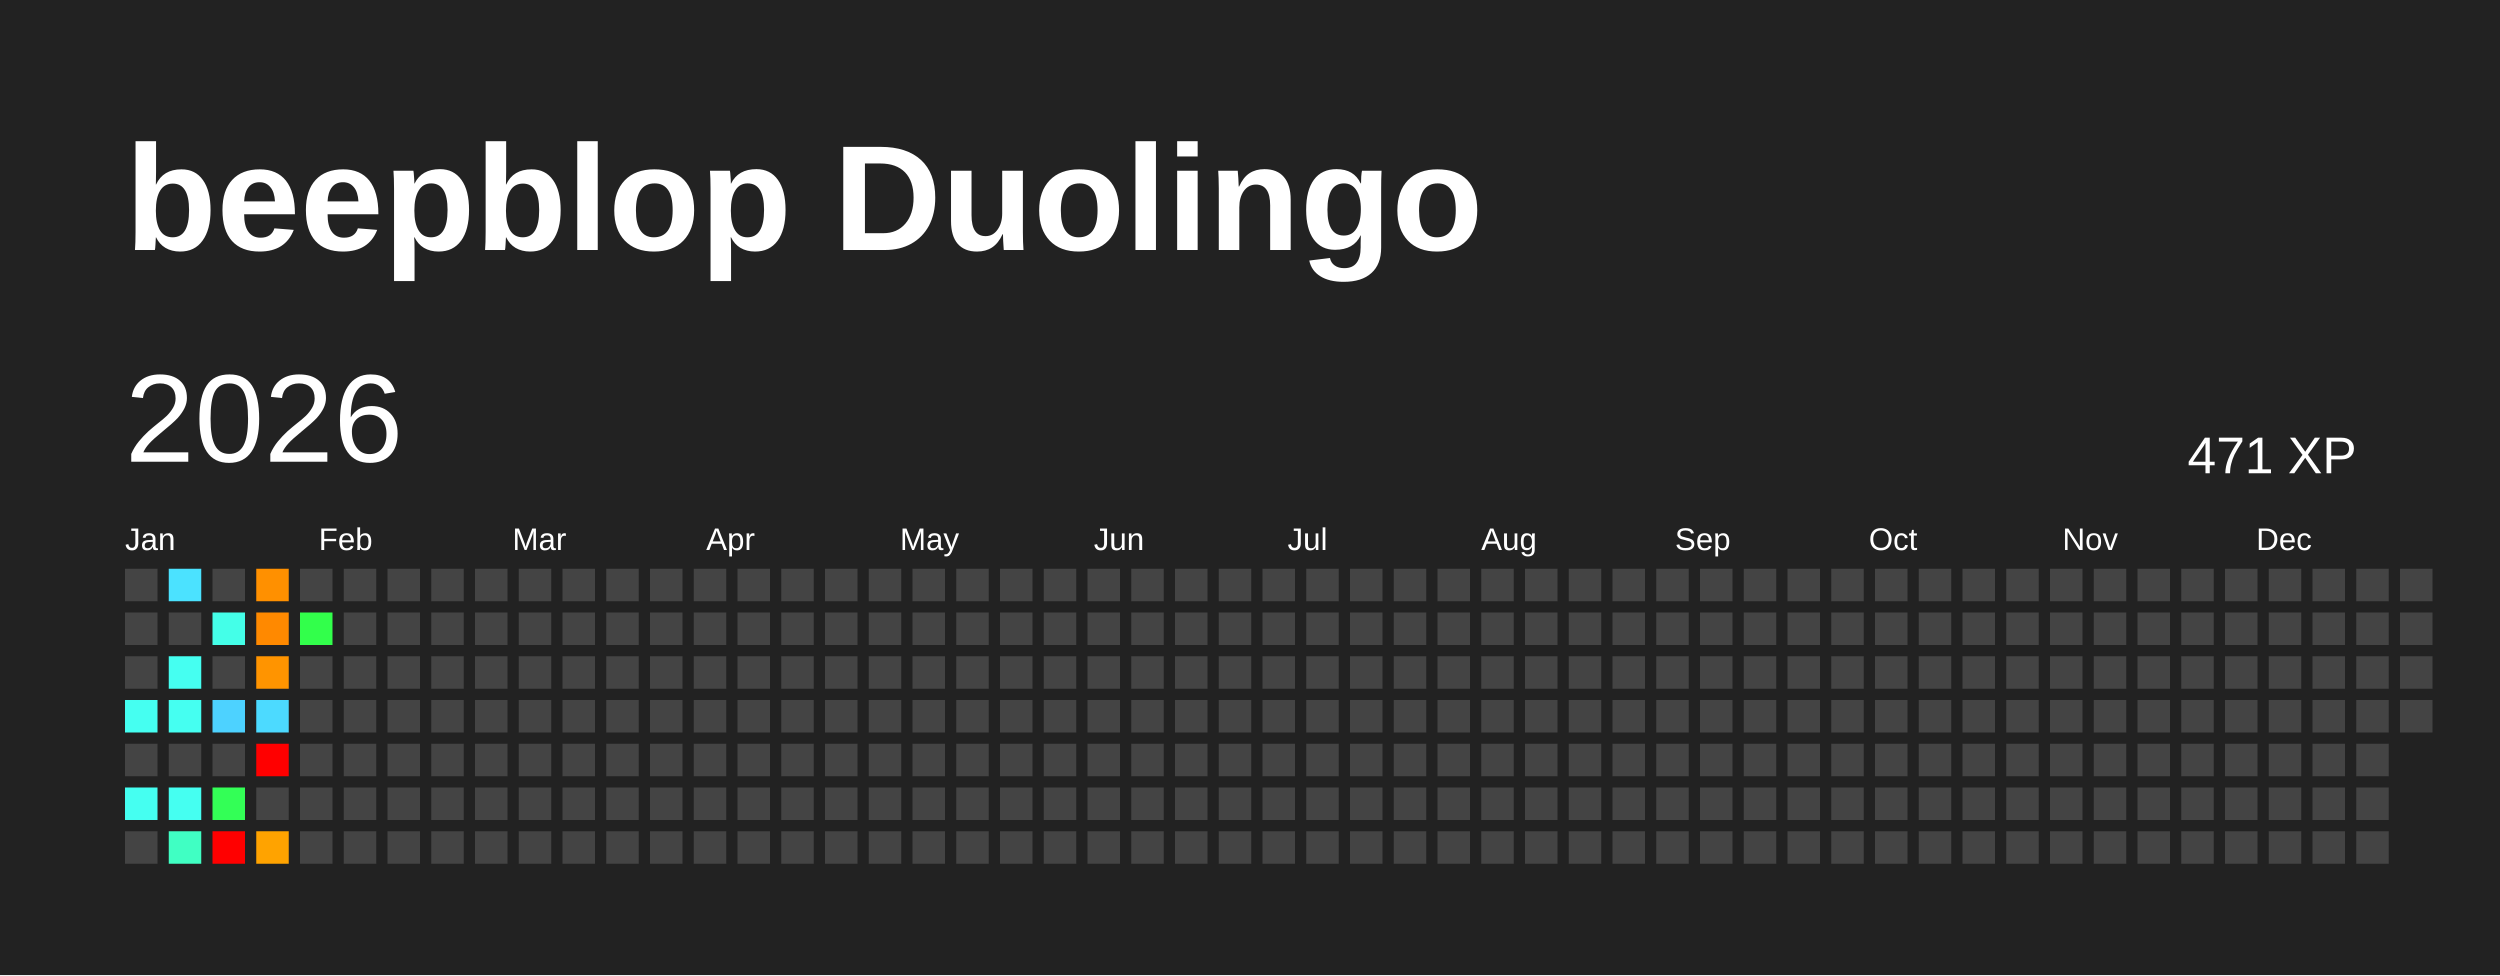
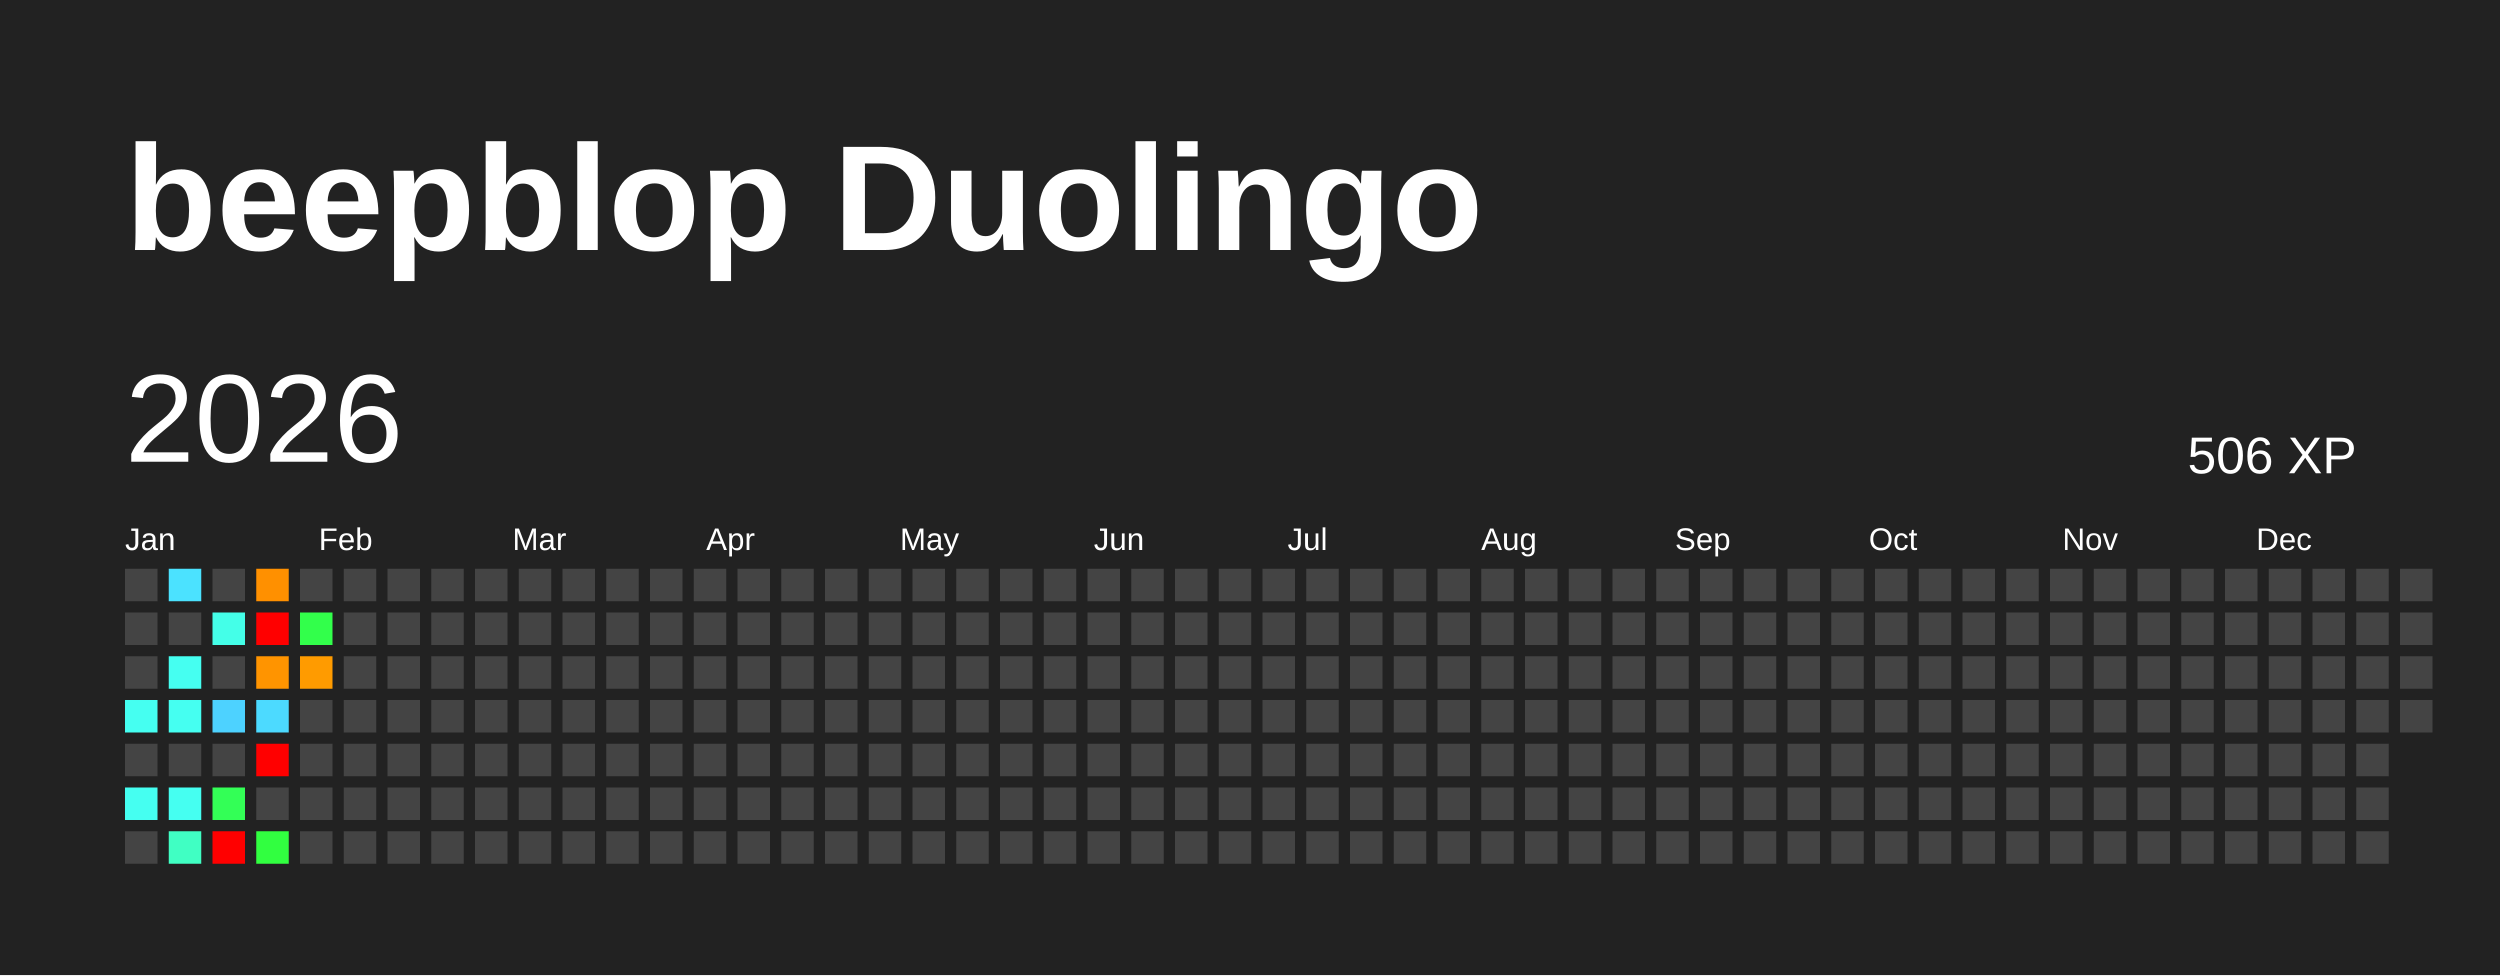
<svg xmlns="http://www.w3.org/2000/svg" baseProfile="full" height="78mm" version="1.1" viewBox="0,0,200,78" width="200mm">
  <defs />
  <rect fill="#222222" height="78" width="200" x="0" y="0" />
  <text fill="#FFFFFF" style="font-size:12px; font-family:Arial; font-weight:bold;" x="10" y="20">beepblop Duolingo</text>
  <text dominant-baseline="hanging" fill="#FFFFFF" style="font-size:10.0px; font-family:Arial;" x="10" y="30">2026</text>
-   <text dominant-baseline="hanging" fill="#FFFFFF" style="font-size:4.125px; font-family:Arial;" x="175" y="35">471 XP</text>
+   <text dominant-baseline="hanging" fill="#FFFFFF" style="font-size:4.125px; font-family:Arial;" x="175" y="35">506 XP</text>
  <text fill="#FFFFFF" style="font-size:2.5px; font-family:Arial" x="10.0" y="44">Jan</text>
  <text fill="#FFFFFF" style="font-size:2.5px; font-family:Arial" x="25.5" y="44">Feb</text>
  <text fill="#FFFFFF" style="font-size:2.5px; font-family:Arial" x="41.0" y="44">Mar</text>
  <text fill="#FFFFFF" style="font-size:2.5px; font-family:Arial" x="56.5" y="44">Apr</text>
  <text fill="#FFFFFF" style="font-size:2.5px; font-family:Arial" x="72.0" y="44">May</text>
  <text fill="#FFFFFF" style="font-size:2.5px; font-family:Arial" x="87.5" y="44">Jun</text>
  <text fill="#FFFFFF" style="font-size:2.5px; font-family:Arial" x="103.0" y="44">Jul</text>
  <text fill="#FFFFFF" style="font-size:2.5px; font-family:Arial" x="118.5" y="44">Aug</text>
  <text fill="#FFFFFF" style="font-size:2.5px; font-family:Arial" x="134.0" y="44">Sep</text>
  <text fill="#FFFFFF" style="font-size:2.5px; font-family:Arial" x="149.5" y="44">Oct</text>
  <text fill="#FFFFFF" style="font-size:2.5px; font-family:Arial" x="165.0" y="44">Nov</text>
  <text fill="#FFFFFF" style="font-size:2.5px; font-family:Arial" x="180.5" y="44">Dec</text>
  <rect fill="#444444" height="2.6" width="2.6" x="10.0" y="45.5" />
  <rect fill="#444444" height="2.6" width="2.6" x="10.0" y="49.0" />
  <rect fill="#444444" height="2.6" width="2.6" x="10.0" y="52.5" />
  <rect fill="#45fff1" height="2.6" width="2.6" x="10.0" y="56.0" />
  <rect fill="#444444" height="2.6" width="2.6" x="10.0" y="59.5" />
  <rect fill="#45fff1" height="2.6" width="2.6" x="10.0" y="63.0" />
  <rect fill="#444444" height="2.6" width="2.6" x="10.0" y="66.5" />
  <rect fill="#4be2ff" height="2.6" width="2.6" x="13.5" y="45.5" />
  <rect fill="#444444" height="2.6" width="2.6" x="13.5" y="49.0" />
  <rect fill="#45fff1" height="2.6" width="2.6" x="13.5" y="52.5" />
  <rect fill="#45fff1" height="2.6" width="2.6" x="13.5" y="56.0" />
  <rect fill="#444444" height="2.6" width="2.6" x="13.5" y="59.5" />
  <rect fill="#45fff1" height="2.6" width="2.6" x="13.5" y="63.0" />
  <rect fill="#40ffc3" height="2.6" width="2.6" x="13.5" y="66.5" />
  <rect fill="#444444" height="2.6" width="2.6" x="17.0" y="45.5" />
  <rect fill="#44ffe8" height="2.6" width="2.6" x="17.0" y="49.0" />
  <rect fill="#444444" height="2.6" width="2.6" x="17.0" y="52.5" />
  <rect fill="#4dd2ff" height="2.6" width="2.6" x="17.0" y="56.0" />
  <rect fill="#444444" height="2.6" width="2.6" x="17.0" y="59.5" />
  <rect fill="#33ff56" height="2.6" width="2.6" x="17.0" y="63.0" />
  <rect fill="red" height="2.6" width="2.6" x="17.0" y="66.5" />
  <rect fill="#ff9000" height="2.6" width="2.6" x="20.5" y="45.5" />
-   <rect fill="#ff8900" height="2.6" width="2.6" x="20.5" y="49.0" />
+   <rect fill="red" height="2.6" width="2.6" x="20.5" y="49.0" />
  <rect fill="#ff9400" height="2.6" width="2.6" x="20.5" y="52.5" />
  <rect fill="#4cdaff" height="2.6" width="2.6" x="20.5" y="56.0" />
  <rect fill="red" height="2.6" width="2.6" x="20.5" y="59.5" />
  <rect fill="#444444" height="2.6" width="2.6" x="20.5" y="63.0" />
-   <rect fill="#ffa300" height="2.6" width="2.6" x="20.5" y="66.5" />
+   <rect fill="#31ff40" height="2.6" width="2.6" x="20.5" y="66.5" />
  <rect fill="#444444" height="2.6" width="2.6" x="24.0" y="45.5" />
  <rect fill="#32ff4b" height="2.6" width="2.6" x="24.0" y="49.0" />
-   <rect fill="#444444" height="2.6" width="2.6" x="24.0" y="52.5" />
+   <rect fill="#ff9b00" height="2.6" width="2.6" x="24.0" y="52.5" />
  <rect fill="#444444" height="2.6" width="2.6" x="24.0" y="56.0" />
  <rect fill="#444444" height="2.6" width="2.6" x="24.0" y="59.5" />
  <rect fill="#444444" height="2.6" width="2.6" x="24.0" y="63.0" />
  <rect fill="#444444" height="2.6" width="2.6" x="24.0" y="66.5" />
  <rect fill="#444444" height="2.6" width="2.6" x="27.5" y="45.5" />
  <rect fill="#444444" height="2.6" width="2.6" x="27.5" y="49.0" />
  <rect fill="#444444" height="2.6" width="2.6" x="27.5" y="52.5" />
  <rect fill="#444444" height="2.6" width="2.6" x="27.5" y="56.0" />
  <rect fill="#444444" height="2.6" width="2.6" x="27.5" y="59.5" />
  <rect fill="#444444" height="2.6" width="2.6" x="27.5" y="63.0" />
  <rect fill="#444444" height="2.6" width="2.6" x="27.5" y="66.5" />
  <rect fill="#444444" height="2.6" width="2.6" x="31.0" y="45.5" />
  <rect fill="#444444" height="2.6" width="2.6" x="31.0" y="49.0" />
  <rect fill="#444444" height="2.6" width="2.6" x="31.0" y="52.5" />
  <rect fill="#444444" height="2.6" width="2.6" x="31.0" y="56.0" />
  <rect fill="#444444" height="2.6" width="2.6" x="31.0" y="59.5" />
  <rect fill="#444444" height="2.6" width="2.6" x="31.0" y="63.0" />
  <rect fill="#444444" height="2.6" width="2.6" x="31.0" y="66.5" />
  <rect fill="#444444" height="2.6" width="2.6" x="34.5" y="45.5" />
  <rect fill="#444444" height="2.6" width="2.6" x="34.5" y="49.0" />
  <rect fill="#444444" height="2.6" width="2.6" x="34.5" y="52.5" />
  <rect fill="#444444" height="2.6" width="2.6" x="34.5" y="56.0" />
  <rect fill="#444444" height="2.6" width="2.6" x="34.5" y="59.5" />
  <rect fill="#444444" height="2.6" width="2.6" x="34.5" y="63.0" />
  <rect fill="#444444" height="2.6" width="2.6" x="34.5" y="66.5" />
  <rect fill="#444444" height="2.6" width="2.6" x="38.0" y="45.5" />
  <rect fill="#444444" height="2.6" width="2.6" x="38.0" y="49.0" />
  <rect fill="#444444" height="2.6" width="2.6" x="38.0" y="52.5" />
  <rect fill="#444444" height="2.6" width="2.6" x="38.0" y="56.0" />
  <rect fill="#444444" height="2.6" width="2.6" x="38.0" y="59.5" />
  <rect fill="#444444" height="2.6" width="2.6" x="38.0" y="63.0" />
  <rect fill="#444444" height="2.6" width="2.6" x="38.0" y="66.5" />
  <rect fill="#444444" height="2.6" width="2.6" x="41.5" y="45.5" />
  <rect fill="#444444" height="2.6" width="2.6" x="41.5" y="49.0" />
  <rect fill="#444444" height="2.6" width="2.6" x="41.5" y="52.5" />
  <rect fill="#444444" height="2.6" width="2.6" x="41.5" y="56.0" />
  <rect fill="#444444" height="2.6" width="2.6" x="41.5" y="59.5" />
  <rect fill="#444444" height="2.6" width="2.6" x="41.5" y="63.0" />
  <rect fill="#444444" height="2.6" width="2.6" x="41.5" y="66.5" />
  <rect fill="#444444" height="2.6" width="2.6" x="45.0" y="45.5" />
  <rect fill="#444444" height="2.6" width="2.6" x="45.0" y="49.0" />
  <rect fill="#444444" height="2.6" width="2.6" x="45.0" y="52.5" />
  <rect fill="#444444" height="2.6" width="2.6" x="45.0" y="56.0" />
  <rect fill="#444444" height="2.6" width="2.6" x="45.0" y="59.5" />
  <rect fill="#444444" height="2.6" width="2.6" x="45.0" y="63.0" />
  <rect fill="#444444" height="2.6" width="2.6" x="45.0" y="66.5" />
  <rect fill="#444444" height="2.6" width="2.6" x="48.5" y="45.5" />
  <rect fill="#444444" height="2.6" width="2.6" x="48.5" y="49.0" />
  <rect fill="#444444" height="2.6" width="2.6" x="48.5" y="52.5" />
  <rect fill="#444444" height="2.6" width="2.6" x="48.5" y="56.0" />
  <rect fill="#444444" height="2.6" width="2.6" x="48.5" y="59.5" />
  <rect fill="#444444" height="2.6" width="2.6" x="48.5" y="63.0" />
  <rect fill="#444444" height="2.6" width="2.6" x="48.5" y="66.5" />
  <rect fill="#444444" height="2.6" width="2.6" x="52.0" y="45.5" />
  <rect fill="#444444" height="2.6" width="2.6" x="52.0" y="49.0" />
  <rect fill="#444444" height="2.6" width="2.6" x="52.0" y="52.5" />
  <rect fill="#444444" height="2.6" width="2.6" x="52.0" y="56.0" />
  <rect fill="#444444" height="2.6" width="2.6" x="52.0" y="59.5" />
  <rect fill="#444444" height="2.6" width="2.6" x="52.0" y="63.0" />
  <rect fill="#444444" height="2.6" width="2.6" x="52.0" y="66.5" />
  <rect fill="#444444" height="2.6" width="2.6" x="55.5" y="45.5" />
  <rect fill="#444444" height="2.6" width="2.6" x="55.5" y="49.0" />
  <rect fill="#444444" height="2.6" width="2.6" x="55.5" y="52.5" />
  <rect fill="#444444" height="2.6" width="2.6" x="55.5" y="56.0" />
  <rect fill="#444444" height="2.6" width="2.6" x="55.5" y="59.5" />
  <rect fill="#444444" height="2.6" width="2.6" x="55.5" y="63.0" />
  <rect fill="#444444" height="2.6" width="2.6" x="55.5" y="66.5" />
  <rect fill="#444444" height="2.6" width="2.6" x="59.0" y="45.5" />
  <rect fill="#444444" height="2.6" width="2.6" x="59.0" y="49.0" />
  <rect fill="#444444" height="2.6" width="2.6" x="59.0" y="52.5" />
  <rect fill="#444444" height="2.6" width="2.6" x="59.0" y="56.0" />
  <rect fill="#444444" height="2.6" width="2.6" x="59.0" y="59.5" />
  <rect fill="#444444" height="2.6" width="2.6" x="59.0" y="63.0" />
  <rect fill="#444444" height="2.6" width="2.6" x="59.0" y="66.5" />
  <rect fill="#444444" height="2.6" width="2.6" x="62.5" y="45.5" />
  <rect fill="#444444" height="2.6" width="2.6" x="62.5" y="49.0" />
  <rect fill="#444444" height="2.6" width="2.6" x="62.5" y="52.5" />
  <rect fill="#444444" height="2.6" width="2.6" x="62.5" y="56.0" />
  <rect fill="#444444" height="2.6" width="2.6" x="62.5" y="59.5" />
  <rect fill="#444444" height="2.6" width="2.6" x="62.5" y="63.0" />
  <rect fill="#444444" height="2.6" width="2.6" x="62.5" y="66.5" />
  <rect fill="#444444" height="2.6" width="2.6" x="66.0" y="45.5" />
  <rect fill="#444444" height="2.6" width="2.6" x="66.0" y="49.0" />
  <rect fill="#444444" height="2.6" width="2.6" x="66.0" y="52.5" />
  <rect fill="#444444" height="2.6" width="2.6" x="66.0" y="56.0" />
  <rect fill="#444444" height="2.6" width="2.6" x="66.0" y="59.5" />
  <rect fill="#444444" height="2.6" width="2.6" x="66.0" y="63.0" />
  <rect fill="#444444" height="2.6" width="2.6" x="66.0" y="66.5" />
  <rect fill="#444444" height="2.6" width="2.6" x="69.5" y="45.5" />
  <rect fill="#444444" height="2.6" width="2.6" x="69.5" y="49.0" />
  <rect fill="#444444" height="2.6" width="2.6" x="69.5" y="52.5" />
  <rect fill="#444444" height="2.6" width="2.6" x="69.5" y="56.0" />
  <rect fill="#444444" height="2.6" width="2.6" x="69.5" y="59.5" />
  <rect fill="#444444" height="2.6" width="2.6" x="69.5" y="63.0" />
  <rect fill="#444444" height="2.6" width="2.6" x="69.5" y="66.5" />
  <rect fill="#444444" height="2.6" width="2.6" x="73.0" y="45.5" />
  <rect fill="#444444" height="2.6" width="2.6" x="73.0" y="49.0" />
  <rect fill="#444444" height="2.6" width="2.6" x="73.0" y="52.5" />
  <rect fill="#444444" height="2.6" width="2.6" x="73.0" y="56.0" />
  <rect fill="#444444" height="2.6" width="2.6" x="73.0" y="59.5" />
  <rect fill="#444444" height="2.6" width="2.6" x="73.0" y="63.0" />
  <rect fill="#444444" height="2.6" width="2.6" x="73.0" y="66.5" />
  <rect fill="#444444" height="2.6" width="2.6" x="76.5" y="45.5" />
  <rect fill="#444444" height="2.6" width="2.6" x="76.5" y="49.0" />
  <rect fill="#444444" height="2.6" width="2.6" x="76.5" y="52.5" />
  <rect fill="#444444" height="2.6" width="2.6" x="76.5" y="56.0" />
  <rect fill="#444444" height="2.6" width="2.6" x="76.5" y="59.5" />
  <rect fill="#444444" height="2.6" width="2.6" x="76.5" y="63.0" />
  <rect fill="#444444" height="2.6" width="2.6" x="76.5" y="66.5" />
  <rect fill="#444444" height="2.6" width="2.6" x="80.0" y="45.5" />
  <rect fill="#444444" height="2.6" width="2.6" x="80.0" y="49.0" />
  <rect fill="#444444" height="2.6" width="2.6" x="80.0" y="52.5" />
  <rect fill="#444444" height="2.6" width="2.6" x="80.0" y="56.0" />
  <rect fill="#444444" height="2.6" width="2.6" x="80.0" y="59.5" />
  <rect fill="#444444" height="2.6" width="2.6" x="80.0" y="63.0" />
  <rect fill="#444444" height="2.6" width="2.6" x="80.0" y="66.5" />
  <rect fill="#444444" height="2.6" width="2.6" x="83.5" y="45.5" />
  <rect fill="#444444" height="2.6" width="2.6" x="83.5" y="49.0" />
  <rect fill="#444444" height="2.6" width="2.6" x="83.5" y="52.5" />
  <rect fill="#444444" height="2.6" width="2.6" x="83.5" y="56.0" />
  <rect fill="#444444" height="2.6" width="2.6" x="83.5" y="59.5" />
  <rect fill="#444444" height="2.6" width="2.6" x="83.5" y="63.0" />
  <rect fill="#444444" height="2.6" width="2.6" x="83.5" y="66.5" />
  <rect fill="#444444" height="2.6" width="2.6" x="87.0" y="45.5" />
  <rect fill="#444444" height="2.6" width="2.6" x="87.0" y="49.0" />
  <rect fill="#444444" height="2.6" width="2.6" x="87.0" y="52.5" />
  <rect fill="#444444" height="2.6" width="2.6" x="87.0" y="56.0" />
  <rect fill="#444444" height="2.6" width="2.6" x="87.0" y="59.5" />
  <rect fill="#444444" height="2.6" width="2.6" x="87.0" y="63.0" />
  <rect fill="#444444" height="2.6" width="2.6" x="87.0" y="66.5" />
  <rect fill="#444444" height="2.6" width="2.6" x="90.5" y="45.5" />
  <rect fill="#444444" height="2.6" width="2.6" x="90.5" y="49.0" />
  <rect fill="#444444" height="2.6" width="2.6" x="90.5" y="52.5" />
  <rect fill="#444444" height="2.6" width="2.6" x="90.5" y="56.0" />
  <rect fill="#444444" height="2.6" width="2.6" x="90.5" y="59.5" />
  <rect fill="#444444" height="2.6" width="2.6" x="90.5" y="63.0" />
  <rect fill="#444444" height="2.6" width="2.6" x="90.5" y="66.5" />
  <rect fill="#444444" height="2.6" width="2.6" x="94.0" y="45.5" />
  <rect fill="#444444" height="2.6" width="2.6" x="94.0" y="49.0" />
  <rect fill="#444444" height="2.6" width="2.6" x="94.0" y="52.5" />
  <rect fill="#444444" height="2.6" width="2.6" x="94.0" y="56.0" />
  <rect fill="#444444" height="2.6" width="2.6" x="94.0" y="59.5" />
  <rect fill="#444444" height="2.6" width="2.6" x="94.0" y="63.0" />
  <rect fill="#444444" height="2.6" width="2.6" x="94.0" y="66.5" />
  <rect fill="#444444" height="2.6" width="2.6" x="97.5" y="45.5" />
  <rect fill="#444444" height="2.6" width="2.6" x="97.5" y="49.0" />
  <rect fill="#444444" height="2.6" width="2.6" x="97.5" y="52.5" />
  <rect fill="#444444" height="2.6" width="2.6" x="97.5" y="56.0" />
  <rect fill="#444444" height="2.6" width="2.6" x="97.5" y="59.5" />
  <rect fill="#444444" height="2.6" width="2.6" x="97.5" y="63.0" />
  <rect fill="#444444" height="2.6" width="2.6" x="97.5" y="66.5" />
  <rect fill="#444444" height="2.6" width="2.6" x="101.0" y="45.5" />
  <rect fill="#444444" height="2.6" width="2.6" x="101.0" y="49.0" />
  <rect fill="#444444" height="2.6" width="2.6" x="101.0" y="52.5" />
  <rect fill="#444444" height="2.6" width="2.6" x="101.0" y="56.0" />
  <rect fill="#444444" height="2.6" width="2.6" x="101.0" y="59.5" />
  <rect fill="#444444" height="2.6" width="2.6" x="101.0" y="63.0" />
  <rect fill="#444444" height="2.6" width="2.6" x="101.0" y="66.5" />
  <rect fill="#444444" height="2.6" width="2.6" x="104.5" y="45.5" />
  <rect fill="#444444" height="2.6" width="2.6" x="104.5" y="49.0" />
  <rect fill="#444444" height="2.6" width="2.6" x="104.5" y="52.5" />
  <rect fill="#444444" height="2.6" width="2.6" x="104.5" y="56.0" />
  <rect fill="#444444" height="2.6" width="2.6" x="104.5" y="59.5" />
  <rect fill="#444444" height="2.6" width="2.6" x="104.5" y="63.0" />
  <rect fill="#444444" height="2.6" width="2.6" x="104.5" y="66.5" />
  <rect fill="#444444" height="2.6" width="2.6" x="108.0" y="45.5" />
  <rect fill="#444444" height="2.6" width="2.6" x="108.0" y="49.0" />
  <rect fill="#444444" height="2.6" width="2.6" x="108.0" y="52.5" />
  <rect fill="#444444" height="2.6" width="2.6" x="108.0" y="56.0" />
  <rect fill="#444444" height="2.6" width="2.6" x="108.0" y="59.5" />
  <rect fill="#444444" height="2.6" width="2.6" x="108.0" y="63.0" />
  <rect fill="#444444" height="2.6" width="2.6" x="108.0" y="66.5" />
  <rect fill="#444444" height="2.6" width="2.6" x="111.5" y="45.5" />
  <rect fill="#444444" height="2.6" width="2.6" x="111.5" y="49.0" />
  <rect fill="#444444" height="2.6" width="2.6" x="111.5" y="52.5" />
  <rect fill="#444444" height="2.6" width="2.6" x="111.5" y="56.0" />
  <rect fill="#444444" height="2.6" width="2.6" x="111.5" y="59.5" />
  <rect fill="#444444" height="2.6" width="2.6" x="111.5" y="63.0" />
  <rect fill="#444444" height="2.6" width="2.6" x="111.5" y="66.5" />
  <rect fill="#444444" height="2.6" width="2.6" x="115.0" y="45.5" />
  <rect fill="#444444" height="2.6" width="2.6" x="115.0" y="49.0" />
  <rect fill="#444444" height="2.6" width="2.6" x="115.0" y="52.5" />
  <rect fill="#444444" height="2.6" width="2.6" x="115.0" y="56.0" />
  <rect fill="#444444" height="2.6" width="2.6" x="115.0" y="59.5" />
  <rect fill="#444444" height="2.6" width="2.6" x="115.0" y="63.0" />
  <rect fill="#444444" height="2.6" width="2.6" x="115.0" y="66.5" />
  <rect fill="#444444" height="2.6" width="2.6" x="118.5" y="45.5" />
  <rect fill="#444444" height="2.6" width="2.6" x="118.5" y="49.0" />
  <rect fill="#444444" height="2.6" width="2.6" x="118.5" y="52.5" />
  <rect fill="#444444" height="2.6" width="2.6" x="118.5" y="56.0" />
  <rect fill="#444444" height="2.6" width="2.6" x="118.5" y="59.5" />
  <rect fill="#444444" height="2.6" width="2.6" x="118.5" y="63.0" />
  <rect fill="#444444" height="2.6" width="2.6" x="118.5" y="66.5" />
  <rect fill="#444444" height="2.6" width="2.6" x="122.0" y="45.5" />
  <rect fill="#444444" height="2.6" width="2.6" x="122.0" y="49.0" />
  <rect fill="#444444" height="2.6" width="2.6" x="122.0" y="52.5" />
  <rect fill="#444444" height="2.6" width="2.6" x="122.0" y="56.0" />
  <rect fill="#444444" height="2.6" width="2.6" x="122.0" y="59.5" />
  <rect fill="#444444" height="2.6" width="2.6" x="122.0" y="63.0" />
  <rect fill="#444444" height="2.6" width="2.6" x="122.0" y="66.5" />
  <rect fill="#444444" height="2.6" width="2.6" x="125.5" y="45.5" />
  <rect fill="#444444" height="2.6" width="2.6" x="125.5" y="49.0" />
  <rect fill="#444444" height="2.6" width="2.6" x="125.5" y="52.5" />
  <rect fill="#444444" height="2.6" width="2.6" x="125.5" y="56.0" />
  <rect fill="#444444" height="2.6" width="2.6" x="125.5" y="59.5" />
  <rect fill="#444444" height="2.6" width="2.6" x="125.5" y="63.0" />
  <rect fill="#444444" height="2.6" width="2.6" x="125.5" y="66.5" />
  <rect fill="#444444" height="2.6" width="2.6" x="129.0" y="45.5" />
  <rect fill="#444444" height="2.6" width="2.6" x="129.0" y="49.0" />
  <rect fill="#444444" height="2.6" width="2.6" x="129.0" y="52.5" />
  <rect fill="#444444" height="2.6" width="2.6" x="129.0" y="56.0" />
  <rect fill="#444444" height="2.6" width="2.6" x="129.0" y="59.5" />
  <rect fill="#444444" height="2.6" width="2.6" x="129.0" y="63.0" />
  <rect fill="#444444" height="2.6" width="2.6" x="129.0" y="66.5" />
  <rect fill="#444444" height="2.6" width="2.6" x="132.5" y="45.5" />
  <rect fill="#444444" height="2.6" width="2.6" x="132.5" y="49.0" />
  <rect fill="#444444" height="2.6" width="2.6" x="132.5" y="52.5" />
  <rect fill="#444444" height="2.6" width="2.6" x="132.5" y="56.0" />
  <rect fill="#444444" height="2.6" width="2.6" x="132.5" y="59.5" />
  <rect fill="#444444" height="2.6" width="2.6" x="132.5" y="63.0" />
  <rect fill="#444444" height="2.6" width="2.6" x="132.5" y="66.5" />
  <rect fill="#444444" height="2.6" width="2.6" x="136.0" y="45.5" />
  <rect fill="#444444" height="2.6" width="2.6" x="136.0" y="49.0" />
  <rect fill="#444444" height="2.6" width="2.6" x="136.0" y="52.5" />
  <rect fill="#444444" height="2.6" width="2.6" x="136.0" y="56.0" />
  <rect fill="#444444" height="2.6" width="2.6" x="136.0" y="59.5" />
  <rect fill="#444444" height="2.6" width="2.6" x="136.0" y="63.0" />
  <rect fill="#444444" height="2.6" width="2.6" x="136.0" y="66.5" />
  <rect fill="#444444" height="2.6" width="2.6" x="139.5" y="45.5" />
  <rect fill="#444444" height="2.6" width="2.6" x="139.5" y="49.0" />
  <rect fill="#444444" height="2.6" width="2.6" x="139.5" y="52.5" />
  <rect fill="#444444" height="2.6" width="2.6" x="139.5" y="56.0" />
  <rect fill="#444444" height="2.6" width="2.6" x="139.5" y="59.5" />
  <rect fill="#444444" height="2.6" width="2.6" x="139.5" y="63.0" />
  <rect fill="#444444" height="2.6" width="2.6" x="139.5" y="66.5" />
  <rect fill="#444444" height="2.6" width="2.6" x="143.0" y="45.5" />
  <rect fill="#444444" height="2.6" width="2.6" x="143.0" y="49.0" />
  <rect fill="#444444" height="2.6" width="2.6" x="143.0" y="52.5" />
  <rect fill="#444444" height="2.6" width="2.6" x="143.0" y="56.0" />
  <rect fill="#444444" height="2.6" width="2.6" x="143.0" y="59.5" />
  <rect fill="#444444" height="2.6" width="2.6" x="143.0" y="63.0" />
  <rect fill="#444444" height="2.6" width="2.6" x="143.0" y="66.5" />
  <rect fill="#444444" height="2.6" width="2.6" x="146.5" y="45.5" />
  <rect fill="#444444" height="2.6" width="2.6" x="146.5" y="49.0" />
  <rect fill="#444444" height="2.6" width="2.6" x="146.5" y="52.5" />
  <rect fill="#444444" height="2.6" width="2.6" x="146.5" y="56.0" />
  <rect fill="#444444" height="2.6" width="2.6" x="146.5" y="59.5" />
  <rect fill="#444444" height="2.6" width="2.6" x="146.5" y="63.0" />
  <rect fill="#444444" height="2.6" width="2.6" x="146.5" y="66.5" />
  <rect fill="#444444" height="2.6" width="2.6" x="150.0" y="45.5" />
  <rect fill="#444444" height="2.6" width="2.6" x="150.0" y="49.0" />
  <rect fill="#444444" height="2.6" width="2.6" x="150.0" y="52.5" />
  <rect fill="#444444" height="2.6" width="2.6" x="150.0" y="56.0" />
  <rect fill="#444444" height="2.6" width="2.6" x="150.0" y="59.5" />
  <rect fill="#444444" height="2.6" width="2.6" x="150.0" y="63.0" />
  <rect fill="#444444" height="2.6" width="2.6" x="150.0" y="66.5" />
  <rect fill="#444444" height="2.6" width="2.6" x="153.5" y="45.5" />
  <rect fill="#444444" height="2.6" width="2.6" x="153.5" y="49.0" />
  <rect fill="#444444" height="2.6" width="2.6" x="153.5" y="52.5" />
  <rect fill="#444444" height="2.6" width="2.6" x="153.5" y="56.0" />
  <rect fill="#444444" height="2.6" width="2.6" x="153.5" y="59.5" />
  <rect fill="#444444" height="2.6" width="2.6" x="153.5" y="63.0" />
  <rect fill="#444444" height="2.6" width="2.6" x="153.5" y="66.5" />
  <rect fill="#444444" height="2.6" width="2.6" x="157.0" y="45.5" />
  <rect fill="#444444" height="2.6" width="2.6" x="157.0" y="49.0" />
  <rect fill="#444444" height="2.6" width="2.6" x="157.0" y="52.5" />
  <rect fill="#444444" height="2.6" width="2.6" x="157.0" y="56.0" />
  <rect fill="#444444" height="2.6" width="2.6" x="157.0" y="59.5" />
  <rect fill="#444444" height="2.6" width="2.6" x="157.0" y="63.0" />
  <rect fill="#444444" height="2.6" width="2.6" x="157.0" y="66.5" />
  <rect fill="#444444" height="2.6" width="2.6" x="160.5" y="45.5" />
  <rect fill="#444444" height="2.6" width="2.6" x="160.5" y="49.0" />
  <rect fill="#444444" height="2.6" width="2.6" x="160.5" y="52.5" />
  <rect fill="#444444" height="2.6" width="2.6" x="160.5" y="56.0" />
  <rect fill="#444444" height="2.6" width="2.6" x="160.5" y="59.5" />
  <rect fill="#444444" height="2.6" width="2.6" x="160.5" y="63.0" />
  <rect fill="#444444" height="2.6" width="2.6" x="160.5" y="66.5" />
  <rect fill="#444444" height="2.6" width="2.6" x="164.0" y="45.5" />
  <rect fill="#444444" height="2.6" width="2.6" x="164.0" y="49.0" />
  <rect fill="#444444" height="2.6" width="2.6" x="164.0" y="52.5" />
  <rect fill="#444444" height="2.6" width="2.6" x="164.0" y="56.0" />
  <rect fill="#444444" height="2.6" width="2.6" x="164.0" y="59.5" />
  <rect fill="#444444" height="2.6" width="2.6" x="164.0" y="63.0" />
  <rect fill="#444444" height="2.6" width="2.6" x="164.0" y="66.5" />
  <rect fill="#444444" height="2.6" width="2.6" x="167.5" y="45.5" />
  <rect fill="#444444" height="2.6" width="2.6" x="167.5" y="49.0" />
  <rect fill="#444444" height="2.6" width="2.6" x="167.5" y="52.5" />
  <rect fill="#444444" height="2.6" width="2.6" x="167.5" y="56.0" />
  <rect fill="#444444" height="2.6" width="2.6" x="167.5" y="59.5" />
  <rect fill="#444444" height="2.6" width="2.6" x="167.5" y="63.0" />
  <rect fill="#444444" height="2.6" width="2.6" x="167.5" y="66.5" />
  <rect fill="#444444" height="2.6" width="2.6" x="171.0" y="45.5" />
  <rect fill="#444444" height="2.6" width="2.6" x="171.0" y="49.0" />
  <rect fill="#444444" height="2.6" width="2.6" x="171.0" y="52.5" />
  <rect fill="#444444" height="2.6" width="2.6" x="171.0" y="56.0" />
  <rect fill="#444444" height="2.6" width="2.6" x="171.0" y="59.5" />
  <rect fill="#444444" height="2.6" width="2.6" x="171.0" y="63.0" />
  <rect fill="#444444" height="2.6" width="2.6" x="171.0" y="66.5" />
  <rect fill="#444444" height="2.6" width="2.6" x="174.5" y="45.5" />
  <rect fill="#444444" height="2.6" width="2.6" x="174.5" y="49.0" />
  <rect fill="#444444" height="2.6" width="2.6" x="174.5" y="52.5" />
  <rect fill="#444444" height="2.6" width="2.6" x="174.5" y="56.0" />
  <rect fill="#444444" height="2.6" width="2.6" x="174.5" y="59.5" />
  <rect fill="#444444" height="2.6" width="2.6" x="174.5" y="63.0" />
  <rect fill="#444444" height="2.6" width="2.6" x="174.5" y="66.5" />
  <rect fill="#444444" height="2.6" width="2.6" x="178.0" y="45.5" />
  <rect fill="#444444" height="2.6" width="2.6" x="178.0" y="49.0" />
  <rect fill="#444444" height="2.6" width="2.6" x="178.0" y="52.5" />
  <rect fill="#444444" height="2.6" width="2.6" x="178.0" y="56.0" />
  <rect fill="#444444" height="2.6" width="2.6" x="178.0" y="59.5" />
  <rect fill="#444444" height="2.6" width="2.6" x="178.0" y="63.0" />
  <rect fill="#444444" height="2.6" width="2.6" x="178.0" y="66.5" />
  <rect fill="#444444" height="2.6" width="2.6" x="181.5" y="45.5" />
  <rect fill="#444444" height="2.6" width="2.6" x="181.5" y="49.0" />
  <rect fill="#444444" height="2.6" width="2.6" x="181.5" y="52.5" />
  <rect fill="#444444" height="2.6" width="2.6" x="181.5" y="56.0" />
  <rect fill="#444444" height="2.6" width="2.6" x="181.5" y="59.5" />
  <rect fill="#444444" height="2.6" width="2.6" x="181.5" y="63.0" />
  <rect fill="#444444" height="2.6" width="2.6" x="181.5" y="66.5" />
  <rect fill="#444444" height="2.6" width="2.6" x="185.0" y="45.5" />
  <rect fill="#444444" height="2.6" width="2.6" x="185.0" y="49.0" />
  <rect fill="#444444" height="2.6" width="2.6" x="185.0" y="52.5" />
  <rect fill="#444444" height="2.6" width="2.6" x="185.0" y="56.0" />
  <rect fill="#444444" height="2.6" width="2.6" x="185.0" y="59.5" />
  <rect fill="#444444" height="2.6" width="2.6" x="185.0" y="63.0" />
  <rect fill="#444444" height="2.6" width="2.6" x="185.0" y="66.5" />
  <rect fill="#444444" height="2.6" width="2.6" x="188.5" y="45.5" />
  <rect fill="#444444" height="2.6" width="2.6" x="188.5" y="49.0" />
  <rect fill="#444444" height="2.6" width="2.6" x="188.5" y="52.5" />
  <rect fill="#444444" height="2.6" width="2.6" x="188.5" y="56.0" />
  <rect fill="#444444" height="2.6" width="2.6" x="188.5" y="59.5" />
  <rect fill="#444444" height="2.6" width="2.6" x="188.5" y="63.0" />
  <rect fill="#444444" height="2.6" width="2.6" x="188.5" y="66.5" />
  <rect fill="#444444" height="2.6" width="2.6" x="192.0" y="45.5" />
  <rect fill="#444444" height="2.6" width="2.6" x="192.0" y="49.0" />
  <rect fill="#444444" height="2.6" width="2.6" x="192.0" y="52.5" />
  <rect fill="#444444" height="2.6" width="2.6" x="192.0" y="56.0" />
</svg>
